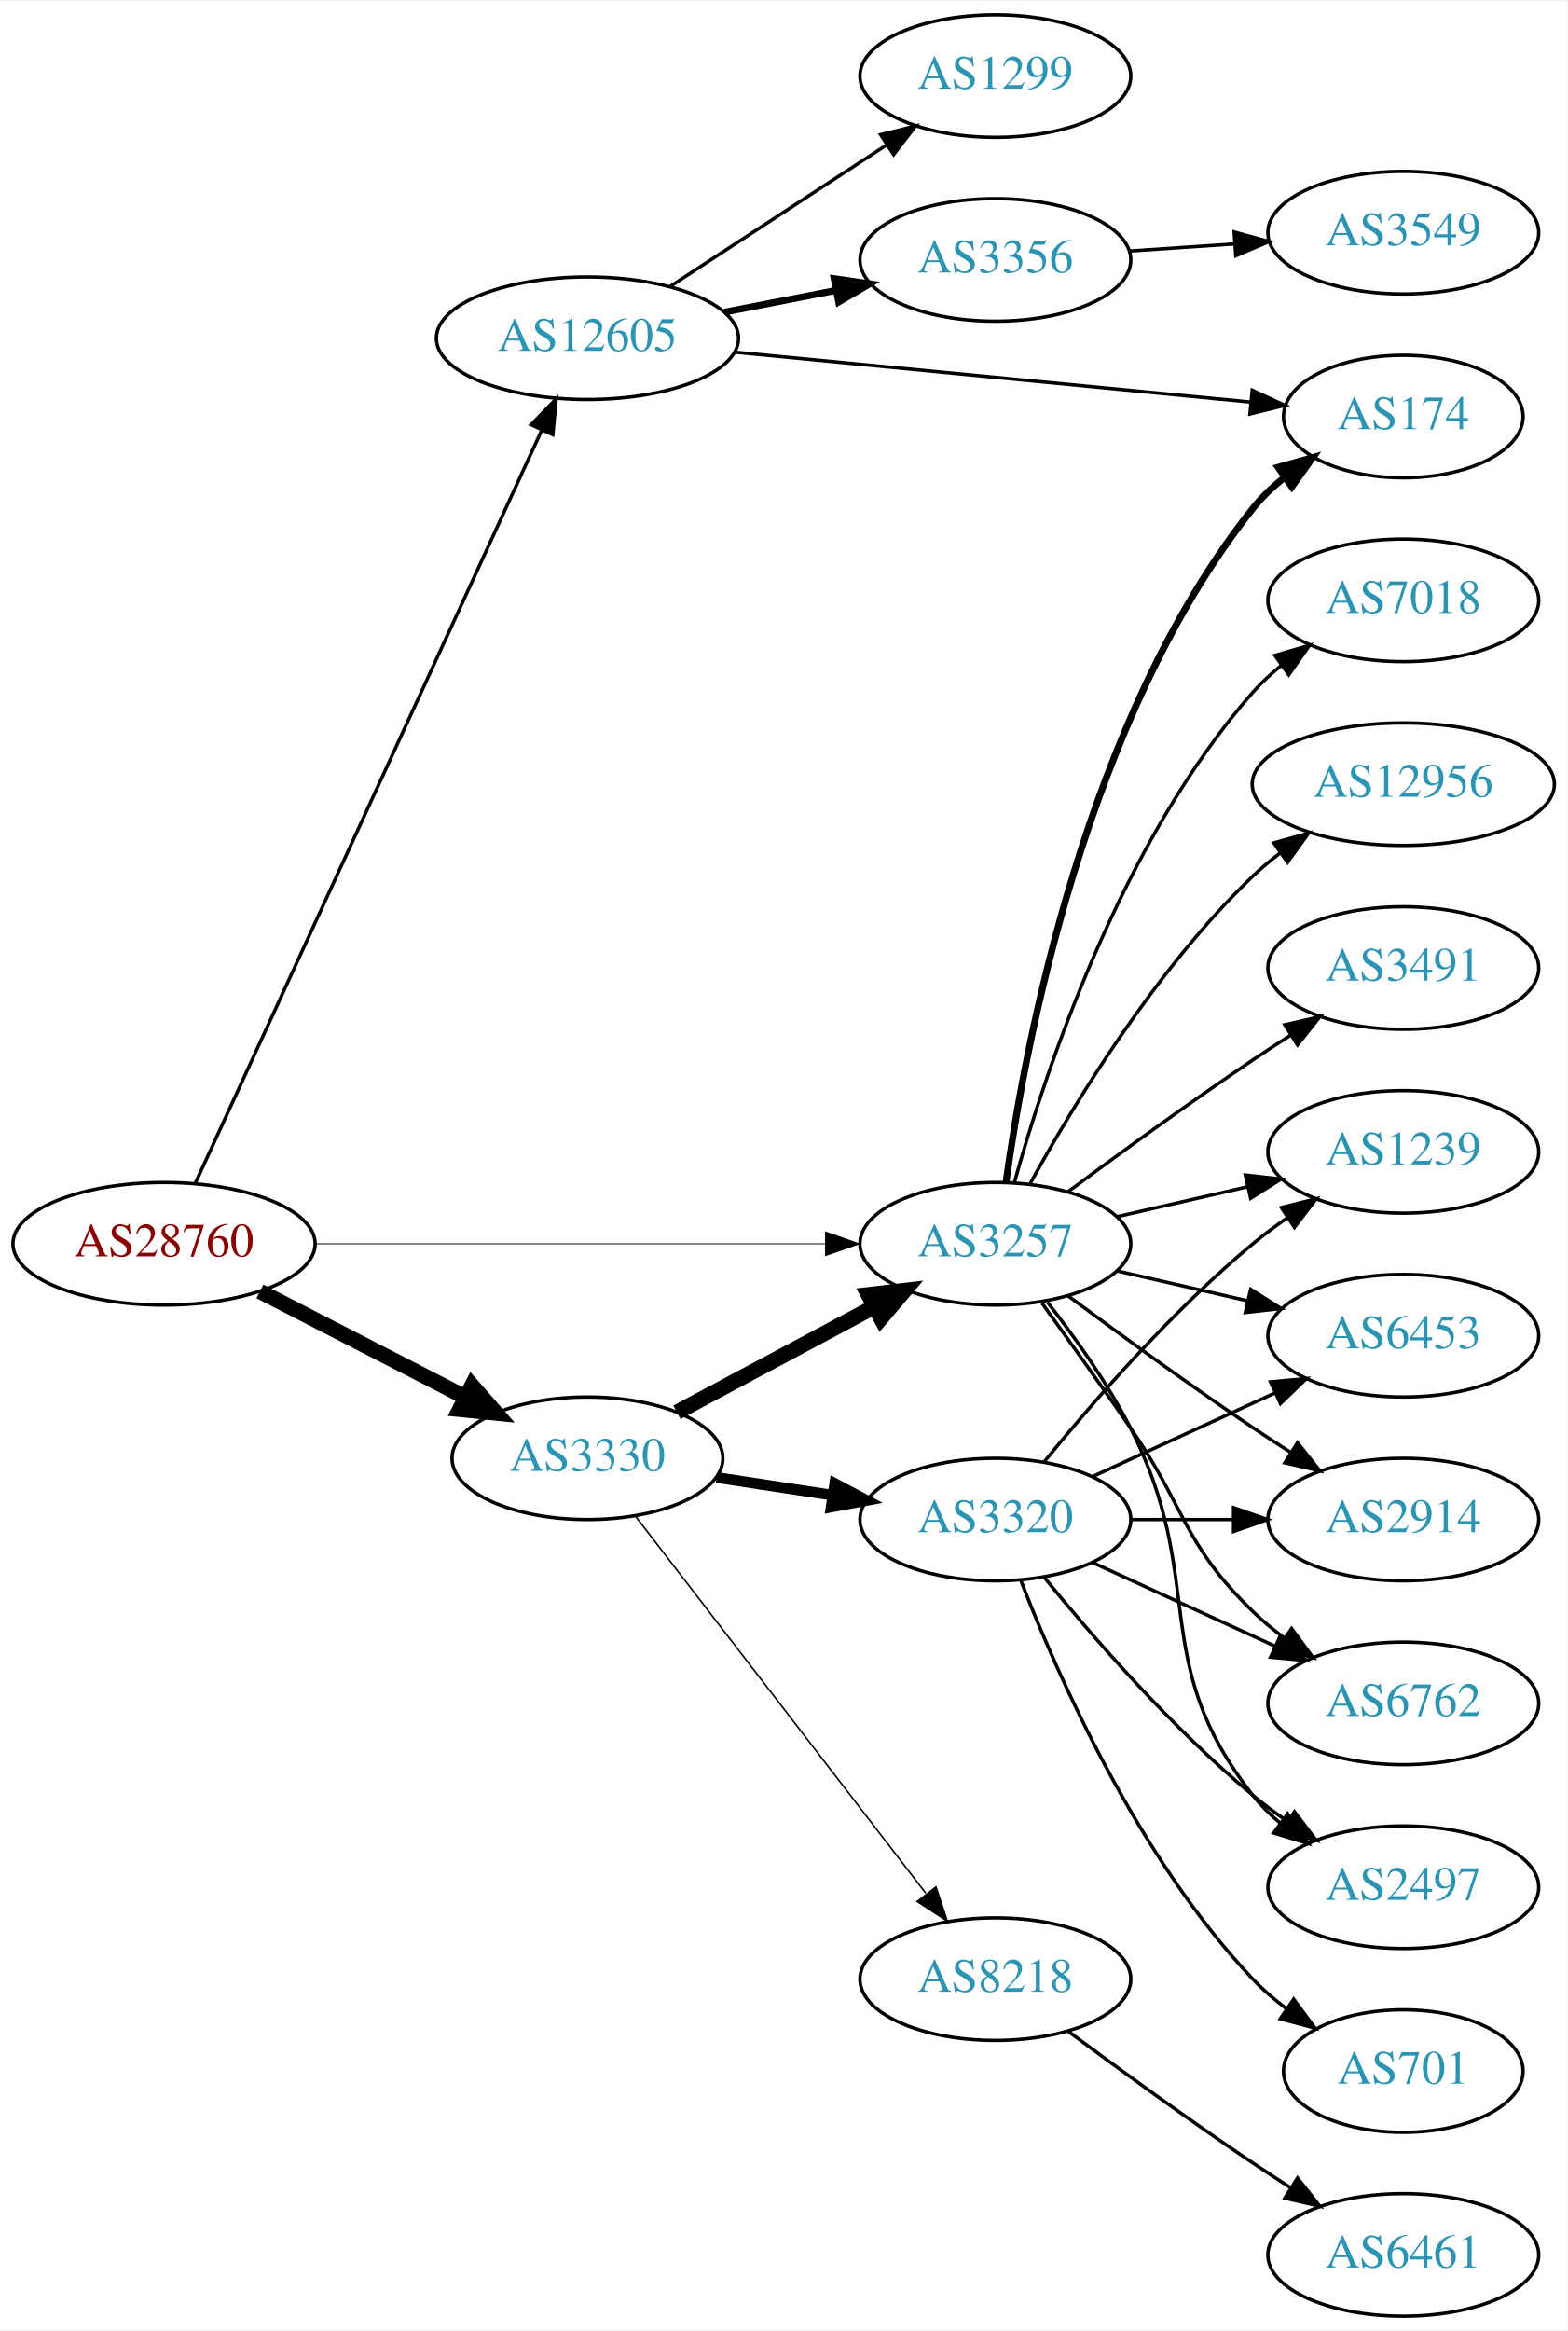
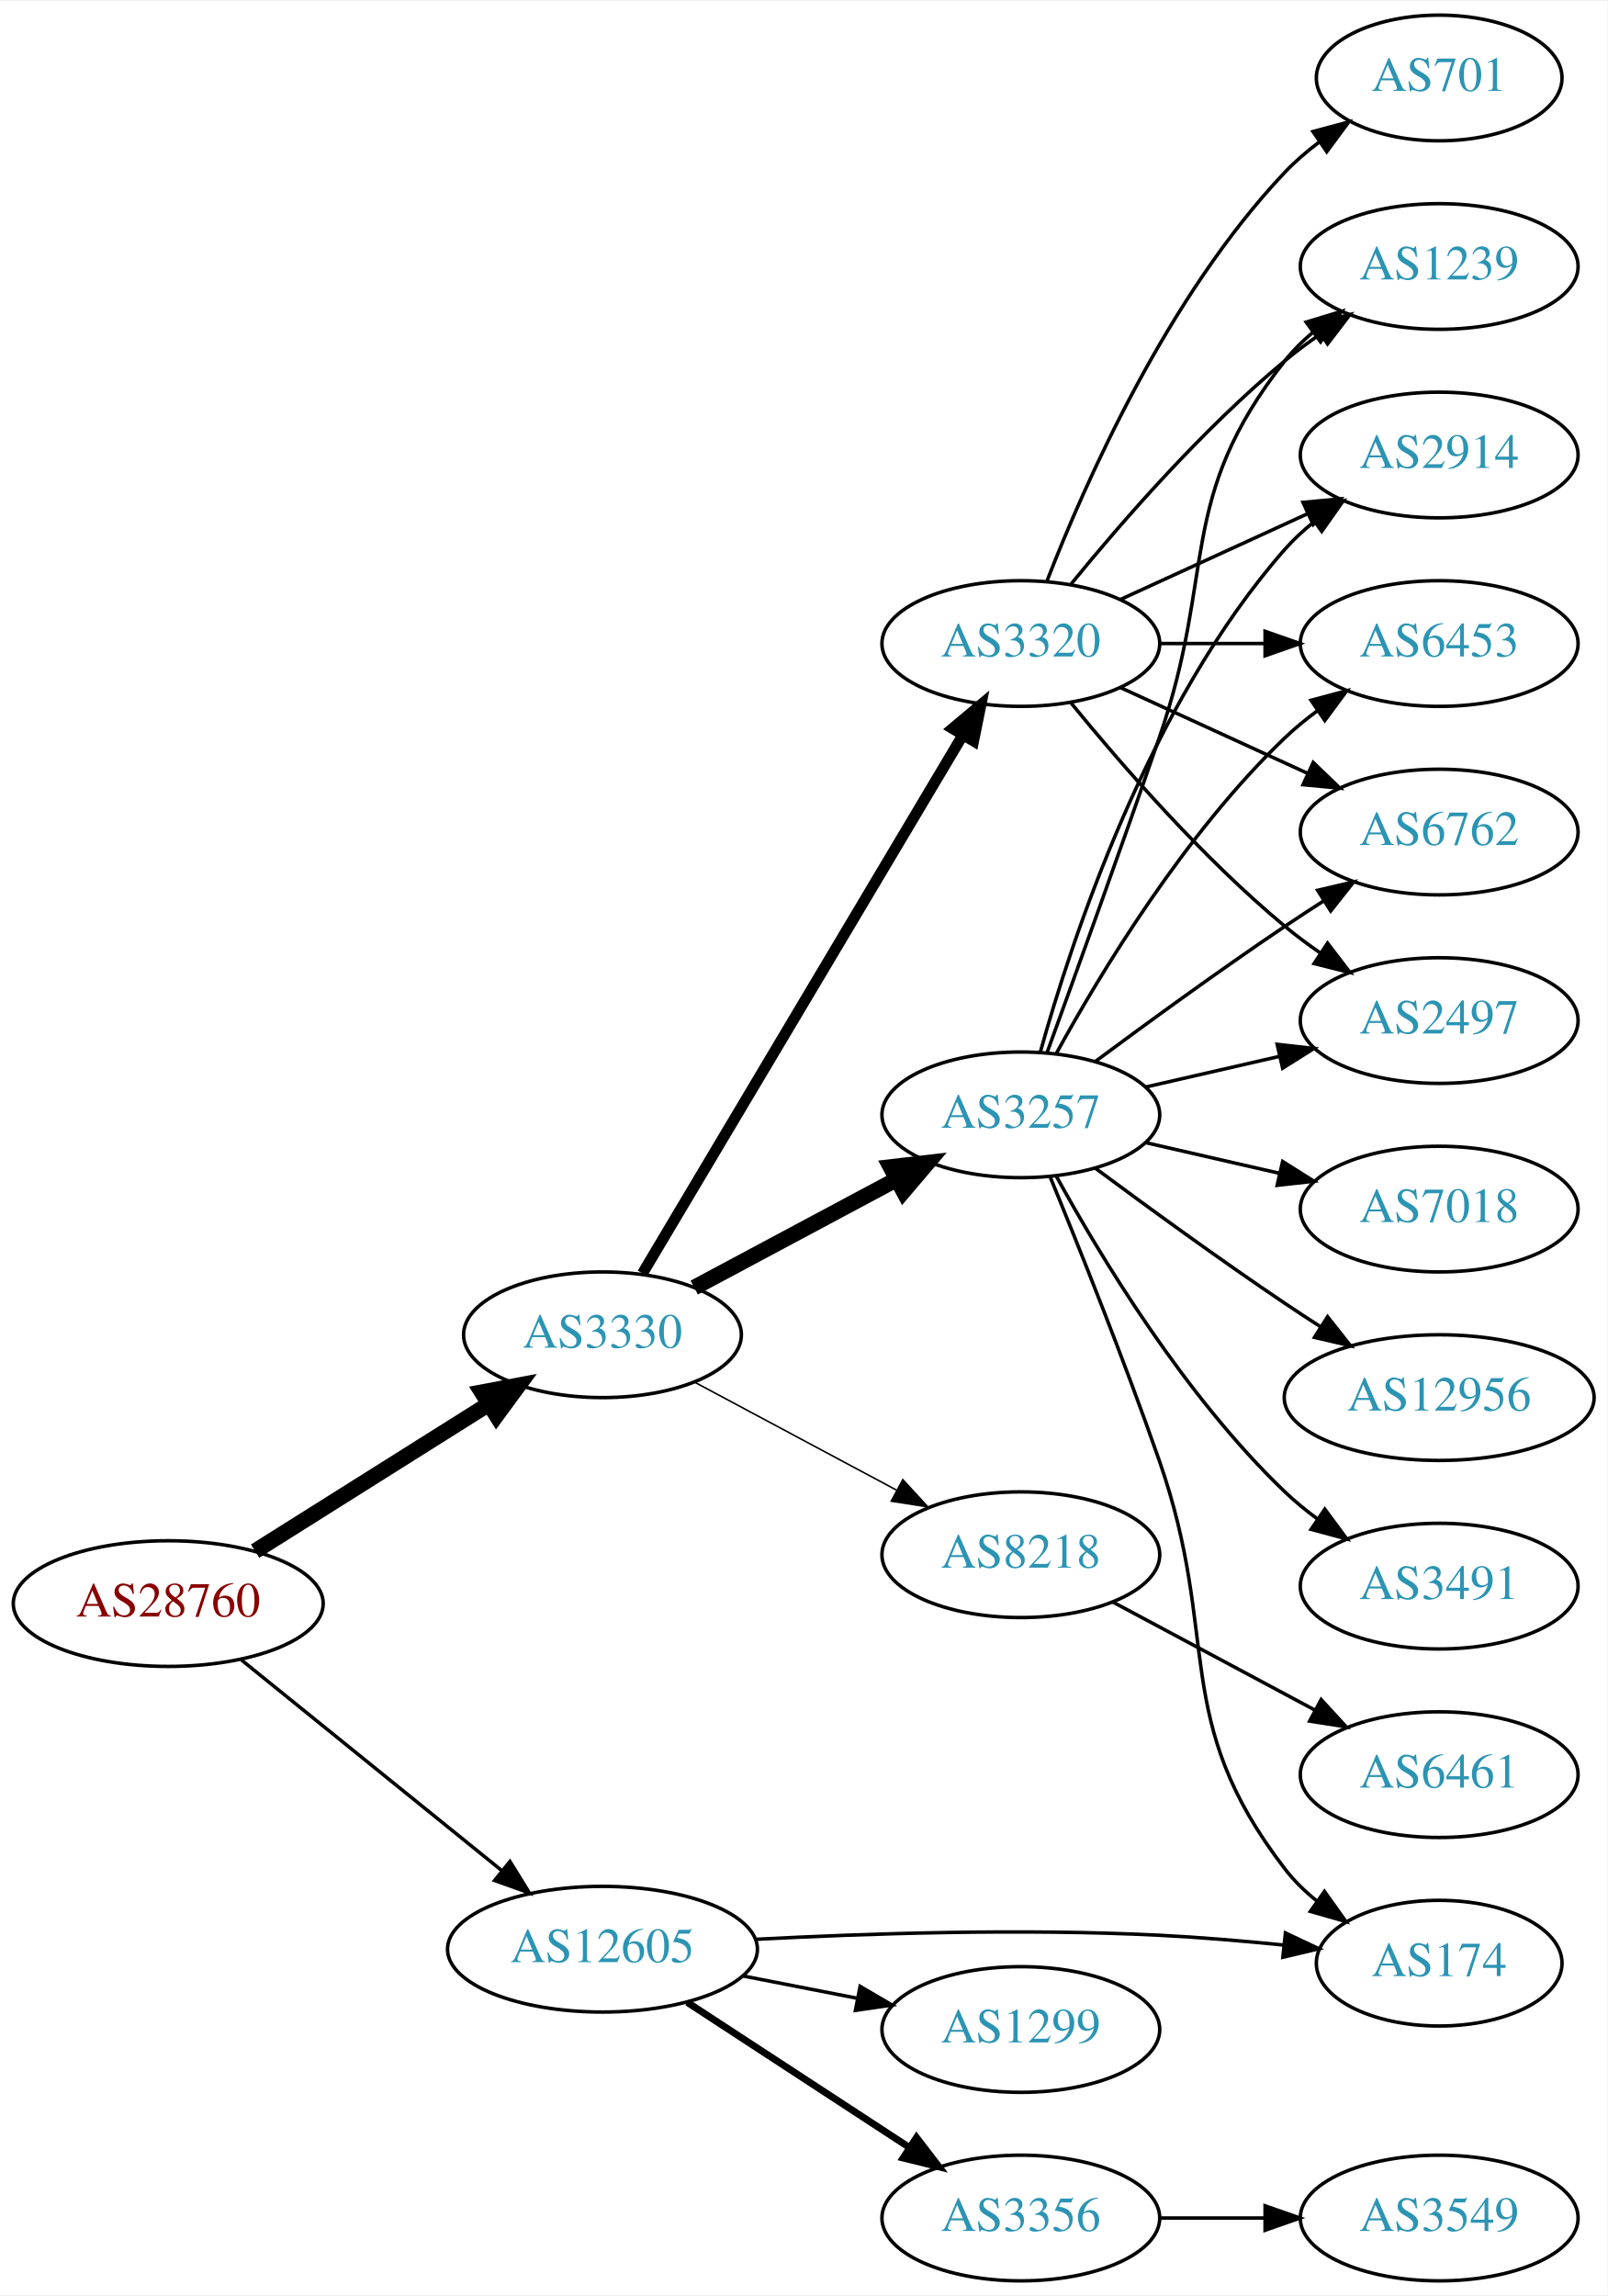
- <svg xmlns="http://www.w3.org/2000/svg" xmlns:xlink="http://www.w3.org/1999/xlink" width="460pt" height="684pt" viewBox="0.00 0.00 460.47 684.00">
-   <g id="graph0" class="graph" transform="scale(1 1) rotate(0) translate(4 680)">
-     <polygon fill="white" stroke="none" points="-4,4 -4,-680 456.469,-680 456.469,4 -4,4" />
+ <svg xmlns="http://www.w3.org/2000/svg" xmlns:xlink="http://www.w3.org/1999/xlink" width="460pt" height="657pt" viewBox="0.00 0.00 460.47 657.00">
+   <g id="graph0" class="graph" transform="scale(1 1) rotate(0) translate(4 653)">
+     <polygon fill="white" stroke="none" points="-4,4 -4,-653 456.469,-653 456.469,4 -4,4" />
    <g id="node1" class="node">
      <g id="a_node1">
        <a xlink:href="/asn/28760" xlink:title="AS28760 ~ Schaerdingerstr. 35 [AT]">
-           <ellipse fill="#ffffff" stroke="black" cx="44.196" cy="-315" rx="44.393" ry="18" />
-           <text text-anchor="middle" x="44.196" y="-311.3" font-family="Times,serif" font-size="14.00" fill="#880000">AS28760</text>
+           <ellipse fill="#ffffff" stroke="black" cx="44.196" cy="-194" rx="44.393" ry="18" />
+           <text text-anchor="middle" x="44.196" y="-190.3" font-family="Times,serif" font-size="14.00" fill="#880000">AS28760</text>
        </a>
      </g>
    </g>
    <g id="node2" class="node">
      <g id="a_node2">
-         <a xlink:href="/asn/3257" xlink:title="AS3257 ~ GTT [DE]">
-           <ellipse fill="#ffffff" stroke="black" cx="288.431" cy="-315" rx="39.794" ry="18" />
-           <text text-anchor="middle" x="288.431" y="-311.3" font-family="Times,serif" font-size="14.00" fill="#2c94b3">AS3257</text>
+         <a xlink:href="/asn/3330" xlink:title="AS3330 ~ Vienna, Austria [AT]">
+           <ellipse fill="#ffffff" stroke="black" cx="168.588" cy="-271" rx="39.794" ry="18" />
+           <text text-anchor="middle" x="168.588" y="-267.3" font-family="Times,serif" font-size="14.00" fill="#2c94b3">AS3330</text>
        </a>
      </g>
    </g>
    <g id="edge1" class="edge">
-       <path fill="none" stroke="black" stroke-width="0.25" d="M88.503,-315C130.582,-315 194.39,-315 238.335,-315" />
-       <polygon fill="black" stroke="black" stroke-width="0.25" points="238.499,-318.5 248.499,-315 238.499,-311.5 238.499,-318.5" />
+       <path fill="none" stroke="black" stroke-width="4.5" d="M69.085,-209.029C88.199,-221.054 115.164,-238.019 136.05,-251.159" />
+       <polygon fill="black" stroke="black" stroke-width="4.5" points="134.028,-254.538 144.589,-256.53 138.221,-247.872 134.028,-254.538" />
    </g>
    <g id="node3" class="node">
      <g id="a_node3">
-         <a xlink:href="/asn/3330" xlink:title="AS3330 ~ Vienna, Austria [AT]">
-           <ellipse fill="#ffffff" stroke="black" cx="168.588" cy="-252" rx="39.794" ry="18" />
-           <text text-anchor="middle" x="168.588" y="-248.3" font-family="Times,serif" font-size="14.00" fill="#2c94b3">AS3330</text>
+         <a xlink:href="/asn/12605" xlink:title="AS12605 ~ Linz, Austria [AT]">
+           <ellipse fill="#ffffff" stroke="black" cx="168.588" cy="-95" rx="44.393" ry="18" />
+           <text text-anchor="middle" x="168.588" y="-91.3" font-family="Times,serif" font-size="14.00" fill="#2c94b3">AS12605</text>
        </a>
      </g>
    </g>
    <g id="edge2" class="edge">
-       <path fill="none" stroke="black" stroke-width="4.5" d="M72.359,-301.018C90.152,-291.859 113.574,-279.803 132.737,-269.939" />
-       <polygon fill="black" stroke="black" stroke-width="4.5" points="134.669,-273.373 141.758,-265.296 131.065,-266.372 134.669,-273.373" />
+       <path fill="none" stroke="black" d="M65.133,-177.874C85.403,-161.477 116.978,-135.937 139.719,-117.543" />
+       <polygon fill="black" stroke="black" points="142.086,-120.13 147.66,-111.119 137.684,-114.687 142.086,-120.13" />
    </g>
    <g id="node4" class="node">
      <g id="a_node4">
-         <a xlink:href="/asn/12605" xlink:title="AS12605 ~ Linz, Austria [AT]">
-           <ellipse fill="#ffffff" stroke="black" cx="168.588" cy="-581" rx="44.393" ry="18" />
-           <text text-anchor="middle" x="168.588" y="-577.3" font-family="Times,serif" font-size="14.00" fill="#2c94b3">AS12605</text>
+         <a xlink:href="/asn/3257" xlink:title="AS3257 ~ GTT [DE]">
+           <ellipse fill="#ffffff" stroke="black" cx="288.431" cy="-334" rx="39.794" ry="18" />
+           <text text-anchor="middle" x="288.431" y="-330.3" font-family="Times,serif" font-size="14.00" fill="#2c94b3">AS3257</text>
        </a>
      </g>
    </g>
    <g id="edge3" class="edge">
-       <path fill="none" stroke="black" d="M53.417,-332.866C74.407,-378.485 130.084,-499.49 155.104,-553.867" />
-       <polygon fill="black" stroke="black" points="152.044,-555.59 159.403,-563.212 158.403,-552.664 152.044,-555.59" />
+       <path fill="none" stroke="black" stroke-width="4.5" d="M194.868,-284.515C211.762,-293.547 234.204,-305.544 252.759,-315.464" />
+       <polygon fill="black" stroke="black" stroke-width="4.5" points="251.111,-319.048 261.786,-320.29 254.823,-312.103 251.111,-319.048" />
    </g>
    <g id="node5" class="node">
      <g id="a_node5">
-         <a xlink:href="/asn/174" xlink:title="AS174 ~ Cogent Communications [US]">
-           <ellipse fill="#ffffff" stroke="black" cx="408.273" cy="-558" rx="35.194" ry="18" />
-           <text text-anchor="middle" x="408.273" y="-554.3" font-family="Times,serif" font-size="14.00" fill="#2c94b3">AS174</text>
+         <a xlink:href="/asn/3320" xlink:title="AS3320 ~ DTAG [DE]">
+           <ellipse fill="#ffffff" stroke="black" cx="288.431" cy="-469" rx="39.794" ry="18" />
+           <text text-anchor="middle" x="288.431" y="-465.3" font-family="Times,serif" font-size="14.00" fill="#2c94b3">AS3320</text>
        </a>
      </g>
    </g>
    <g id="edge4" class="edge">
-       <path fill="none" stroke="black" stroke-width="2" d="M291.57,-333.17C297.07,-372.974 314.896,-469.233 364.077,-531 366.742,-534.347 369.942,-537.393 373.38,-540.132" />
-       <polygon fill="black" stroke="black" stroke-width="2" points="371.498,-543.087 381.694,-545.965 375.518,-537.357 371.498,-543.087" />
+       <path fill="none" stroke="black" stroke-width="3.15" d="M180.046,-288.571C200.836,-323.503 247.455,-401.833 271.861,-442.84" />
+       <polygon fill="black" stroke="black" stroke-width="3.15" points="268.874,-444.665 276.996,-451.468 274.89,-441.085 268.874,-444.665" />
    </g>
    <g id="node6" class="node">
      <g id="a_node6">
-         <a xlink:href="/asn/2914" xlink:title="AS2914 ~ NTT America, Inc. [US]">
-           <ellipse fill="#ffffff" stroke="black" cx="408.273" cy="-234" rx="39.794" ry="18" />
-           <text text-anchor="middle" x="408.273" y="-230.3" font-family="Times,serif" font-size="14.00" fill="#2c94b3">AS2914</text>
+         <a xlink:href="/asn/8218" xlink:title="AS8218 ~ legacy Neotelecoms [FR]">
+           <ellipse fill="#ffffff" stroke="black" cx="288.431" cy="-208" rx="39.794" ry="18" />
+           <text text-anchor="middle" x="288.431" y="-204.3" font-family="Times,serif" font-size="14.00" fill="#2c94b3">AS8218</text>
        </a>
      </g>
    </g>
    <g id="edge5" class="edge">
-       <path fill="none" stroke="black" d="M309.761,-299.723C324.623,-288.696 345.368,-273.593 364.077,-261 367.626,-258.611 371.377,-256.161 375.125,-253.758" />
-       <polygon fill="black" stroke="black" points="377.193,-256.591 383.774,-248.288 373.451,-250.675 377.193,-256.591" />
+       <path fill="none" stroke="black" stroke-width="0.45" d="M194.868,-257.485C211.762,-248.453 234.204,-236.456 252.759,-226.536" />
+       <polygon fill="black" stroke="black" stroke-width="0.45" points="254.617,-229.511 261.786,-221.71 251.317,-223.338 254.617,-229.511" />
+     </g>
+     <g id="node17" class="node">
+       <g id="a_node17">
+         <a xlink:href="/asn/174" xlink:title="AS174 ~ Cogent Communications [US]">
+           <ellipse fill="#ffffff" stroke="black" cx="408.273" cy="-91" rx="35.194" ry="18" />
+           <text text-anchor="middle" x="408.273" y="-87.3" font-family="Times,serif" font-size="14.00" fill="#2c94b3">AS174</text>
+         </a>
+       </g>
+     </g>
+     <g id="edge24" class="edge">
+       <path fill="none" stroke="black" d="M212.325,-97.825C244.235,-99.51 288.905,-100.973 328.077,-99 339.595,-98.42 352.02,-97.368 363.536,-96.213" />
+       <polygon fill="black" stroke="black" points="364.225,-99.66 373.805,-95.134 363.494,-92.698 364.225,-99.66" />
+     </g>
+     <g id="node18" class="node">
+       <g id="a_node18">
+         <a xlink:href="/asn/3356" xlink:title="AS3356 ~ Level 3 Parent, LLC [US]">
+           <ellipse fill="#ffffff" stroke="black" cx="288.431" cy="-18" rx="39.794" ry="18" />
+           <text text-anchor="middle" x="288.431" y="-14.3" font-family="Times,serif" font-size="14.00" fill="#2c94b3">AS3356</text>
+         </a>
+       </g>
+     </g>
+     <g id="edge22" class="edge">
+       <path fill="none" stroke="black" stroke-width="2" d="M192.87,-79.787C211.1,-67.876 236.621,-51.2 256.556,-38.174" />
+       <polygon fill="black" stroke="black" stroke-width="2" points="258.54,-41.059 264.997,-32.659 254.711,-35.199 258.54,-41.059" />
+     </g>
+     <g id="node19" class="node">
+       <g id="a_node19">
+         <a xlink:href="/asn/1299" xlink:title="AS1299 ~ Telia Carrier [EU]">
+           <ellipse fill="#ffffff" stroke="black" cx="288.431" cy="-72" rx="39.794" ry="18" />
+           <text text-anchor="middle" x="288.431" y="-68.3" font-family="Times,serif" font-size="14.00" fill="#2c94b3">AS1299</text>
+         </a>
+       </g>
+     </g>
+     <g id="edge23" class="edge">
+       <path fill="none" stroke="black" d="M208.828,-87.341C219.28,-85.301 230.666,-83.079 241.444,-80.975" />
+       <polygon fill="black" stroke="black" points="242.397,-84.356 251.542,-79.005 241.056,-77.485 242.397,-84.356" />
    </g>
    <g id="node7" class="node">
      <g id="a_node7">
-         <a xlink:href="/asn/3491" xlink:title="AS3491 ~ PCCW Global, Inc. [US]">
-           <ellipse fill="#ffffff" stroke="black" cx="408.273" cy="-396" rx="39.794" ry="18" />
-           <text text-anchor="middle" x="408.273" y="-392.3" font-family="Times,serif" font-size="14.00" fill="#2c94b3">AS3491</text>
-         </a>
-       </g>
-     </g>
-     <g id="edge6" class="edge">
-       <path fill="none" stroke="black" d="M309.761,-330.277C324.623,-341.304 345.368,-356.407 364.077,-369 367.626,-371.389 371.377,-373.839 375.125,-376.242" />
-       <polygon fill="black" stroke="black" points="373.451,-379.325 383.774,-381.712 377.193,-373.409 373.451,-379.325" />
+         <a xlink:href="/asn/6453" xlink:title="AS6453 ~ TATA COMMUNICATIONS (AMERICA) INC [US]">
+           <ellipse fill="#ffffff" stroke="black" cx="408.273" cy="-469" rx="39.794" ry="18" />
+           <text text-anchor="middle" x="408.273" y="-465.3" font-family="Times,serif" font-size="14.00" fill="#2c94b3">AS6453</text>
+         </a>
+       </g>
+     </g>
+     <g id="edge20" class="edge">
+       <path fill="none" stroke="black" d="M298.672,-351.713C311.218,-374.561 335.394,-414.611 364.077,-442 366.946,-444.739 370.134,-447.347 373.443,-449.785" />
+       <polygon fill="black" stroke="black" points="371.567,-452.742 381.803,-455.477 375.507,-446.956 371.567,-452.742" />
    </g>
    <g id="node8" class="node">
      <g id="a_node8">
        <a xlink:href="/asn/6762" xlink:title="AS6762 ~ TELECOM ITALIA SPARKLE S.p.A. [IT]">
-           <ellipse fill="#ffffff" stroke="black" cx="408.273" cy="-180" rx="39.794" ry="18" />
-           <text text-anchor="middle" x="408.273" y="-176.3" font-family="Times,serif" font-size="14.00" fill="#2c94b3">AS6762</text>
-         </a>
-       </g>
-     </g>
-     <g id="edge7" class="edge">
-       <path fill="none" stroke="black" d="M302.11,-297.594C309.725,-287.063 319.558,-273.33 328.077,-261 344.473,-237.269 343.384,-227.094 364.077,-207 366.922,-204.237 370.096,-201.614 373.396,-199.166" />
-       <polygon fill="black" stroke="black" points="375.462,-201.994 381.744,-193.462 371.513,-196.214 375.462,-201.994" />
+           <ellipse fill="#ffffff" stroke="black" cx="408.273" cy="-415" rx="39.794" ry="18" />
+           <text text-anchor="middle" x="408.273" y="-411.3" font-family="Times,serif" font-size="14.00" fill="#2c94b3">AS6762</text>
+         </a>
+       </g>
+     </g>
+     <g id="edge19" class="edge">
+       <path fill="none" stroke="black" d="M309.761,-349.277C324.623,-360.304 345.368,-375.407 364.077,-388 367.626,-390.389 371.377,-392.839 375.125,-395.242" />
+       <polygon fill="black" stroke="black" points="373.451,-398.325 383.774,-400.712 377.193,-392.409 373.451,-398.325" />
    </g>
    <g id="node9" class="node">
      <g id="a_node9">
        <a xlink:href="/asn/2497" xlink:title="AS2497 ~ Internet Initiative Japan Inc. [JP]">
-           <ellipse fill="#ffffff" stroke="black" cx="408.273" cy="-126" rx="39.794" ry="18" />
-           <text text-anchor="middle" x="408.273" y="-122.3" font-family="Times,serif" font-size="14.00" fill="#2c94b3">AS2497</text>
-         </a>
-       </g>
-     </g>
-     <g id="edge8" class="edge">
-       <path fill="none" stroke="black" d="M303.727,-297.86C311.713,-287.647 321.375,-274.147 328.077,-261 351.058,-215.923 332.779,-192.754 364.077,-153 366.402,-150.047 369.146,-147.33 372.105,-144.853" />
-       <polygon fill="black" stroke="black" points="374.298,-147.585 380.302,-138.855 370.165,-141.936 374.298,-147.585" />
+           <ellipse fill="#ffffff" stroke="black" cx="408.273" cy="-361" rx="39.794" ry="18" />
+           <text text-anchor="middle" x="408.273" y="-357.3" font-family="Times,serif" font-size="14.00" fill="#2c94b3">AS2497</text>
+         </a>
+       </g>
+     </g>
+     <g id="edge13" class="edge">
+       <path fill="none" stroke="black" d="M324.15,-341.955C336.15,-344.704 349.771,-347.825 362.463,-350.733" />
+       <polygon fill="black" stroke="black" points="361.866,-354.187 372.395,-353.009 363.429,-347.364 361.866,-354.187" />
    </g>
    <g id="node10" class="node">
      <g id="a_node10">
-         <a xlink:href="/asn/7018" xlink:title="AS7018 ~ AT&amp;T Services, Inc. [US]">
-           <ellipse fill="#ffffff" stroke="black" cx="408.273" cy="-504" rx="39.794" ry="18" />
-           <text text-anchor="middle" x="408.273" y="-500.3" font-family="Times,serif" font-size="14.00" fill="#2c94b3">AS7018</text>
-         </a>
-       </g>
-     </g>
-     <g id="edge9" class="edge">
-       <path fill="none" stroke="black" d="M294.004,-332.946C302.909,-364.995 325.194,-432.842 364.077,-477 366.561,-479.821 369.411,-482.449 372.437,-484.871" />
-       <polygon fill="black" stroke="black" points="370.554,-487.828 380.726,-490.791 374.622,-482.131 370.554,-487.828" />
+         <a xlink:href="/asn/1239" xlink:title="AS1239 ~ Sprint [US]">
+           <ellipse fill="#ffffff" stroke="black" cx="408.273" cy="-577" rx="39.794" ry="18" />
+           <text text-anchor="middle" x="408.273" y="-573.3" font-family="Times,serif" font-size="14.00" fill="#2c94b3">AS1239</text>
+         </a>
+       </g>
+     </g>
+     <g id="edge16" class="edge">
+       <path fill="none" stroke="black" d="M295.979,-351.921C303.764,-373.312 317.086,-410.19 328.077,-442 344.602,-489.822 332.779,-510.246 364.077,-550 366.402,-552.953 369.146,-555.67 372.105,-558.147" />
+       <polygon fill="black" stroke="black" points="370.165,-561.064 380.302,-564.145 374.298,-555.415 370.165,-561.064" />
    </g>
    <g id="node11" class="node">
      <g id="a_node11">
-         <a xlink:href="/asn/1239" xlink:title="AS1239 ~ Sprint [US]">
-           <ellipse fill="#ffffff" stroke="black" cx="408.273" cy="-342" rx="39.794" ry="18" />
-           <text text-anchor="middle" x="408.273" y="-338.3" font-family="Times,serif" font-size="14.00" fill="#2c94b3">AS1239</text>
-         </a>
-       </g>
+         <a xlink:href="/asn/2914" xlink:title="AS2914 ~ NTT America, Inc. [US]">
+           <ellipse fill="#ffffff" stroke="black" cx="408.273" cy="-523" rx="39.794" ry="18" />
+           <text text-anchor="middle" x="408.273" y="-519.3" font-family="Times,serif" font-size="14.00" fill="#2c94b3">AS2914</text>
+         </a>
+       </g>
+     </g>
+     <g id="edge14" class="edge">
+       <path fill="none" stroke="black" d="M294.004,-351.946C302.909,-383.995 325.194,-451.842 364.077,-496 366.561,-498.821 369.411,-501.449 372.437,-503.871" />
+       <polygon fill="black" stroke="black" points="370.554,-506.828 380.726,-509.791 374.622,-501.131 370.554,-506.828" />
+     </g>
+     <g id="node14" class="node">
+       <g id="a_node14">
+         <a xlink:href="/asn/7018" xlink:title="AS7018 ~ AT&amp;T Services, Inc. [US]">
+           <ellipse fill="#ffffff" stroke="black" cx="408.273" cy="-307" rx="39.794" ry="18" />
+           <text text-anchor="middle" x="408.273" y="-303.3" font-family="Times,serif" font-size="14.00" fill="#2c94b3">AS7018</text>
+         </a>
+       </g>
+     </g>
+     <g id="edge15" class="edge">
+       <path fill="none" stroke="black" d="M324.15,-326.045C336.15,-323.296 349.771,-320.175 362.463,-317.267" />
+       <polygon fill="black" stroke="black" points="363.429,-320.636 372.395,-314.991 361.866,-313.813 363.429,-320.636" />
+     </g>
+     <g id="node15" class="node">
+       <g id="a_node15">
+         <a xlink:href="/asn/12956" xlink:title="AS12956 ~ TELXIUS [ES]">
+           <ellipse fill="#ffffff" stroke="black" cx="408.273" cy="-253" rx="44.393" ry="18" />
+           <text text-anchor="middle" x="408.273" y="-249.3" font-family="Times,serif" font-size="14.00" fill="#2c94b3">AS12956</text>
+         </a>
+       </g>
+     </g>
+     <g id="edge17" class="edge">
+       <path fill="none" stroke="black" d="M309.761,-318.723C324.623,-307.696 345.368,-292.593 364.077,-280 367.367,-277.785 370.83,-275.518 374.304,-273.285" />
+       <polygon fill="black" stroke="black" points="376.301,-276.163 382.872,-267.852 372.552,-270.252 376.301,-276.163" />
+     </g>
+     <g id="node16" class="node">
+       <g id="a_node16">
+         <a xlink:href="/asn/3491" xlink:title="AS3491 ~ PCCW Global, Inc. [US]">
+           <ellipse fill="#ffffff" stroke="black" cx="408.273" cy="-199" rx="39.794" ry="18" />
+           <text text-anchor="middle" x="408.273" y="-195.3" font-family="Times,serif" font-size="14.00" fill="#2c94b3">AS3491</text>
+         </a>
+       </g>
+     </g>
+     <g id="edge18" class="edge">
+       <path fill="none" stroke="black" d="M298.672,-316.287C311.218,-293.439 335.394,-253.389 364.077,-226 366.946,-223.261 370.134,-220.653 373.443,-218.215" />
+       <polygon fill="black" stroke="black" points="375.507,-221.044 381.803,-212.523 371.567,-215.258 375.507,-221.044" />
+     </g>
+     <g id="edge21" class="edge">
+       <path fill="none" stroke="black" d="M296.811,-316.263C304.9,-296.565 318.059,-263.748 328.077,-235 345.982,-183.625 330.921,-161.136 364.077,-118 366.684,-114.608 369.849,-111.534 373.267,-108.779" />
+       <polygon fill="black" stroke="black" points="375.405,-111.553 381.558,-102.929 371.37,-105.834 375.405,-111.553" />
+     </g>
+     <g id="edge6" class="edge">
+       <path fill="none" stroke="black" d="M328.343,-469C337.897,-469 348.246,-469 358.209,-469" />
+       <polygon fill="black" stroke="black" points="358.402,-472.5 368.402,-469 358.402,-465.5 358.402,-472.5" />
+     </g>
+     <g id="edge7" class="edge">
+       <path fill="none" stroke="black" d="M317.06,-456.339C333.017,-449.027 353.287,-439.739 370.57,-431.819" />
+       <polygon fill="black" stroke="black" points="372.185,-434.929 379.818,-427.581 369.269,-428.565 372.185,-434.929" />
+     </g>
+     <g id="edge8" class="edge">
+       <path fill="none" stroke="black" d="M302.85,-451.935C316.964,-434.625 340.379,-407.655 364.077,-388 367.294,-385.332 370.794,-382.73 374.365,-380.259" />
+       <polygon fill="black" stroke="black" points="376.288,-383.183 382.721,-374.764 372.442,-377.334 376.288,-383.183" />
+     </g>
+     <g id="edge9" class="edge">
+       <path fill="none" stroke="black" d="M302.85,-486.065C316.964,-503.375 340.379,-530.345 364.077,-550 367.294,-552.668 370.794,-555.27 374.365,-557.741" />
+       <polygon fill="black" stroke="black" points="372.442,-560.666 382.721,-563.236 376.288,-554.817 372.442,-560.666" />
    </g>
    <g id="edge10" class="edge">
-       <path fill="none" stroke="black" d="M324.15,-322.955C336.15,-325.704 349.771,-328.825 362.463,-331.733" />
-       <polygon fill="black" stroke="black" points="361.866,-335.187 372.395,-334.009 363.429,-328.364 361.866,-335.187" />
+       <path fill="none" stroke="black" d="M317.06,-481.661C333.017,-488.973 353.287,-498.261 370.57,-506.181" />
+       <polygon fill="black" stroke="black" points="369.269,-509.435 379.818,-510.419 372.185,-503.071 369.269,-509.435" />
    </g>
    <g id="node12" class="node">
      <g id="a_node12">
-         <a xlink:href="/asn/6453" xlink:title="AS6453 ~ TATA COMMUNICATIONS (AMERICA) INC [US]">
-           <ellipse fill="#ffffff" stroke="black" cx="408.273" cy="-288" rx="39.794" ry="18" />
-           <text text-anchor="middle" x="408.273" y="-284.3" font-family="Times,serif" font-size="14.00" fill="#2c94b3">AS6453</text>
+         <a xlink:href="/asn/701" xlink:title="AS701 ~ UUNET [US]">
+           <ellipse fill="#ffffff" stroke="black" cx="408.273" cy="-631" rx="35.194" ry="18" />
+           <text text-anchor="middle" x="408.273" y="-627.3" font-family="Times,serif" font-size="14.00" fill="#2c94b3">AS701</text>
        </a>
      </g>
    </g>
    <g id="edge11" class="edge">
-       <path fill="none" stroke="black" d="M324.15,-307.045C336.15,-304.296 349.771,-301.175 362.463,-298.267" />
-       <polygon fill="black" stroke="black" points="363.429,-301.636 372.395,-295.991 361.866,-294.813 363.429,-301.636" />
+       <path fill="none" stroke="black" d="M295.954,-486.994C306.704,-514.728 330.362,-568.429 364.077,-604 367.02,-607.105 370.394,-610.001 373.929,-612.655" />
+       <polygon fill="black" stroke="black" points="372.115,-615.654 382.348,-618.397 376.059,-609.871 372.115,-615.654" />
    </g>
    <g id="node13" class="node">
      <g id="a_node13">
-         <a xlink:href="/asn/12956" xlink:title="AS12956 ~ TELXIUS [ES]">
-           <ellipse fill="#ffffff" stroke="black" cx="408.273" cy="-450" rx="44.393" ry="18" />
-           <text text-anchor="middle" x="408.273" y="-446.3" font-family="Times,serif" font-size="14.00" fill="#2c94b3">AS12956</text>
+         <a xlink:href="/asn/6461" xlink:title="AS6461 ~ Zayo Bandwidth [US]">
+           <ellipse fill="#ffffff" stroke="black" cx="408.273" cy="-145" rx="39.794" ry="18" />
+           <text text-anchor="middle" x="408.273" y="-141.3" font-family="Times,serif" font-size="14.00" fill="#2c94b3">AS6461</text>
        </a>
      </g>
    </g>
    <g id="edge12" class="edge">
-       <path fill="none" stroke="black" d="M298.672,-332.713C311.218,-355.561 335.394,-395.611 364.077,-423 366.584,-425.393 369.335,-427.687 372.197,-429.855" />
-       <polygon fill="black" stroke="black" points="370.244,-432.759 380.448,-435.61 374.249,-427.018 370.244,-432.759" />
-     </g>
-     <g id="edge14" class="edge">
-       <path fill="none" stroke="black" stroke-width="4.5" d="M194.868,-265.515C211.762,-274.547 234.204,-286.544 252.759,-296.464" />
-       <polygon fill="black" stroke="black" stroke-width="4.5" points="251.111,-300.048 261.786,-301.29 254.823,-293.103 251.111,-300.048" />
-     </g>
-     <g id="node14" class="node">
-       <g id="a_node14">
-         <a xlink:href="/asn/3320" xlink:title="AS3320 ~ DTAG [DE]">
-           <ellipse fill="#ffffff" stroke="black" cx="288.431" cy="-234" rx="39.794" ry="18" />
-           <text text-anchor="middle" x="288.431" y="-230.3" font-family="Times,serif" font-size="14.00" fill="#2c94b3">AS3320</text>
-         </a>
-       </g>
-     </g>
-     <g id="edge13" class="edge">
-       <path fill="none" stroke="black" stroke-width="3.15" d="M206.551,-246.354C217.3,-244.712 229.187,-242.896 240.464,-241.174" />
-       <polygon fill="black" stroke="black" stroke-width="3.15" points="241.242,-244.596 250.599,-239.626 240.185,-237.676 241.242,-244.596" />
-     </g>
-     <g id="node15" class="node">
-       <g id="a_node15">
-         <a xlink:href="/asn/8218" xlink:title="AS8218 ~ legacy Neotelecoms [FR]">
-           <ellipse fill="#ffffff" stroke="black" cx="288.431" cy="-99" rx="39.794" ry="18" />
-           <text text-anchor="middle" x="288.431" y="-95.3" font-family="Times,serif" font-size="14.00" fill="#2c94b3">AS8218</text>
-         </a>
-       </g>
-     </g>
-     <g id="edge15" class="edge">
-       <path fill="none" stroke="black" stroke-width="0.45" d="M182.65,-235.042C203.355,-208.159 243.832,-155.606 267.967,-124.271" />
-       <polygon fill="black" stroke="black" stroke-width="0.45" points="270.982,-126.092 274.311,-116.034 265.436,-121.821 270.982,-126.092" />
-     </g>
-     <g id="edge24" class="edge">
-       <path fill="none" stroke="black" d="M211.808,-576.915C254.449,-572.788 320.032,-566.442 363.292,-562.256" />
-       <polygon fill="black" stroke="black" points="363.895,-565.714 373.512,-561.267 363.221,-558.747 363.895,-565.714" />
-     </g>
-     <g id="node18" class="node">
-       <g id="a_node18">
-         <a xlink:href="/asn/1299" xlink:title="AS1299 ~ Telia Carrier [EU]">
-           <ellipse fill="#ffffff" stroke="black" cx="288.431" cy="-658" rx="39.794" ry="18" />
-           <text text-anchor="middle" x="288.431" y="-654.3" font-family="Times,serif" font-size="14.00" fill="#2c94b3">AS1299</text>
-         </a>
-       </g>
-     </g>
-     <g id="edge23" class="edge">
-       <path fill="none" stroke="black" d="M192.87,-596.213C211.1,-608.124 236.621,-624.8 256.556,-637.826" />
-       <polygon fill="black" stroke="black" points="254.711,-640.801 264.997,-643.341 258.54,-634.941 254.711,-640.801" />
-     </g>
-     <g id="node19" class="node">
-       <g id="a_node19">
-         <a xlink:href="/asn/3356" xlink:title="AS3356 ~ Level 3 Parent, LLC [US]">
-           <ellipse fill="#ffffff" stroke="black" cx="288.431" cy="-604" rx="39.794" ry="18" />
-           <text text-anchor="middle" x="288.431" y="-600.3" font-family="Times,serif" font-size="14.00" fill="#2c94b3">AS3356</text>
-         </a>
-       </g>
-     </g>
-     <g id="edge25" class="edge">
-       <path fill="none" stroke="black" stroke-width="2" d="M208.828,-588.659C219.28,-590.699 230.666,-592.921 241.444,-595.025" />
-       <polygon fill="black" stroke="black" stroke-width="2" points="241.056,-598.515 251.542,-596.995 242.397,-591.644 241.056,-598.515" />
-     </g>
-     <g id="edge16" class="edge">
-       <path fill="none" stroke="black" d="M328.343,-234C337.897,-234 348.246,-234 358.209,-234" />
-       <polygon fill="black" stroke="black" points="358.402,-237.5 368.402,-234 358.402,-230.5 358.402,-237.5" />
-     </g>
-     <g id="edge19" class="edge">
-       <path fill="none" stroke="black" d="M317.06,-221.339C333.017,-214.027 353.287,-204.739 370.57,-196.819" />
-       <polygon fill="black" stroke="black" points="372.185,-199.929 379.818,-192.581 369.269,-193.565 372.185,-199.929" />
-     </g>
-     <g id="edge17" class="edge">
-       <path fill="none" stroke="black" d="M302.85,-216.935C316.964,-199.625 340.379,-172.655 364.077,-153 367.294,-150.332 370.794,-147.73 374.365,-145.259" />
-       <polygon fill="black" stroke="black" points="376.288,-148.183 382.721,-139.764 372.442,-142.334 376.288,-148.183" />
-     </g>
-     <g id="edge21" class="edge">
-       <path fill="none" stroke="black" d="M302.85,-251.065C316.964,-268.375 340.379,-295.345 364.077,-315 367.294,-317.668 370.794,-320.27 374.365,-322.741" />
-       <polygon fill="black" stroke="black" points="372.442,-325.666 382.721,-328.236 376.288,-319.817 372.442,-325.666" />
-     </g>
-     <g id="edge18" class="edge">
-       <path fill="none" stroke="black" d="M317.06,-246.661C333.017,-253.973 353.287,-263.261 370.57,-271.181" />
-       <polygon fill="black" stroke="black" points="369.269,-274.435 379.818,-275.419 372.185,-268.071 369.269,-274.435" />
-     </g>
-     <g id="node16" class="node">
-       <g id="a_node16">
-         <a xlink:href="/asn/701" xlink:title="AS701 ~ UUNET [US]">
-           <ellipse fill="#ffffff" stroke="black" cx="408.273" cy="-72" rx="35.194" ry="18" />
-           <text text-anchor="middle" x="408.273" y="-68.3" font-family="Times,serif" font-size="14.00" fill="#2c94b3">AS701</text>
-         </a>
-       </g>
-     </g>
-     <g id="edge20" class="edge">
-       <path fill="none" stroke="black" d="M295.954,-216.006C306.704,-188.272 330.362,-134.571 364.077,-99 367.02,-95.895 370.394,-92.999 373.929,-90.345" />
-       <polygon fill="black" stroke="black" points="376.059,-93.129 382.348,-84.603 372.115,-87.346 376.059,-93.129" />
-     </g>
-     <g id="node17" class="node">
-       <g id="a_node17">
-         <a xlink:href="/asn/6461" xlink:title="AS6461 ~ Zayo Bandwidth [US]">
-           <ellipse fill="#ffffff" stroke="black" cx="408.273" cy="-18" rx="39.794" ry="18" />
-           <text text-anchor="middle" x="408.273" y="-14.3" font-family="Times,serif" font-size="14.00" fill="#2c94b3">AS6461</text>
-         </a>
-       </g>
-     </g>
-     <g id="edge22" class="edge">
-       <path fill="none" stroke="black" d="M309.761,-83.723C324.623,-72.696 345.368,-57.593 364.077,-45 367.626,-42.611 371.377,-40.161 375.125,-37.758" />
-       <polygon fill="black" stroke="black" points="377.193,-40.591 383.774,-32.288 373.451,-34.675 377.193,-40.591" />
+       <path fill="none" stroke="black" d="M314.711,-194.485C331.604,-185.453 354.047,-173.456 372.602,-163.536" />
+       <polygon fill="black" stroke="black" points="374.46,-166.511 381.628,-158.71 371.159,-160.338 374.46,-166.511" />
    </g>
    <g id="node20" class="node">
      <g id="a_node20">
        <a xlink:href="/asn/3549" xlink:title="AS3549 ~ Level 3 Parent, LLC [US]">
-           <ellipse fill="#ffffff" stroke="black" cx="408.273" cy="-612" rx="39.794" ry="18" />
-           <text text-anchor="middle" x="408.273" y="-608.3" font-family="Times,serif" font-size="14.00" fill="#2c94b3">AS3549</text>
-         </a>
-       </g>
-     </g>
-     <g id="edge26" class="edge">
-       <path fill="none" stroke="black" d="M327.691,-606.597C337.57,-607.268 348.337,-607.999 358.667,-608.7" />
-       <polygon fill="black" stroke="black" points="358.588,-612.203 368.802,-609.388 359.062,-605.219 358.588,-612.203" />
+           <ellipse fill="#ffffff" stroke="black" cx="408.273" cy="-18" rx="39.794" ry="18" />
+           <text text-anchor="middle" x="408.273" y="-14.3" font-family="Times,serif" font-size="14.00" fill="#2c94b3">AS3549</text>
+         </a>
+       </g>
+     </g>
+     <g id="edge25" class="edge">
+       <path fill="none" stroke="black" d="M328.343,-18C337.897,-18 348.246,-18 358.209,-18" />
+       <polygon fill="black" stroke="black" points="358.402,-21.5 368.402,-18 358.402,-14.5 358.402,-21.5" />
    </g>
  </g>
</svg>
